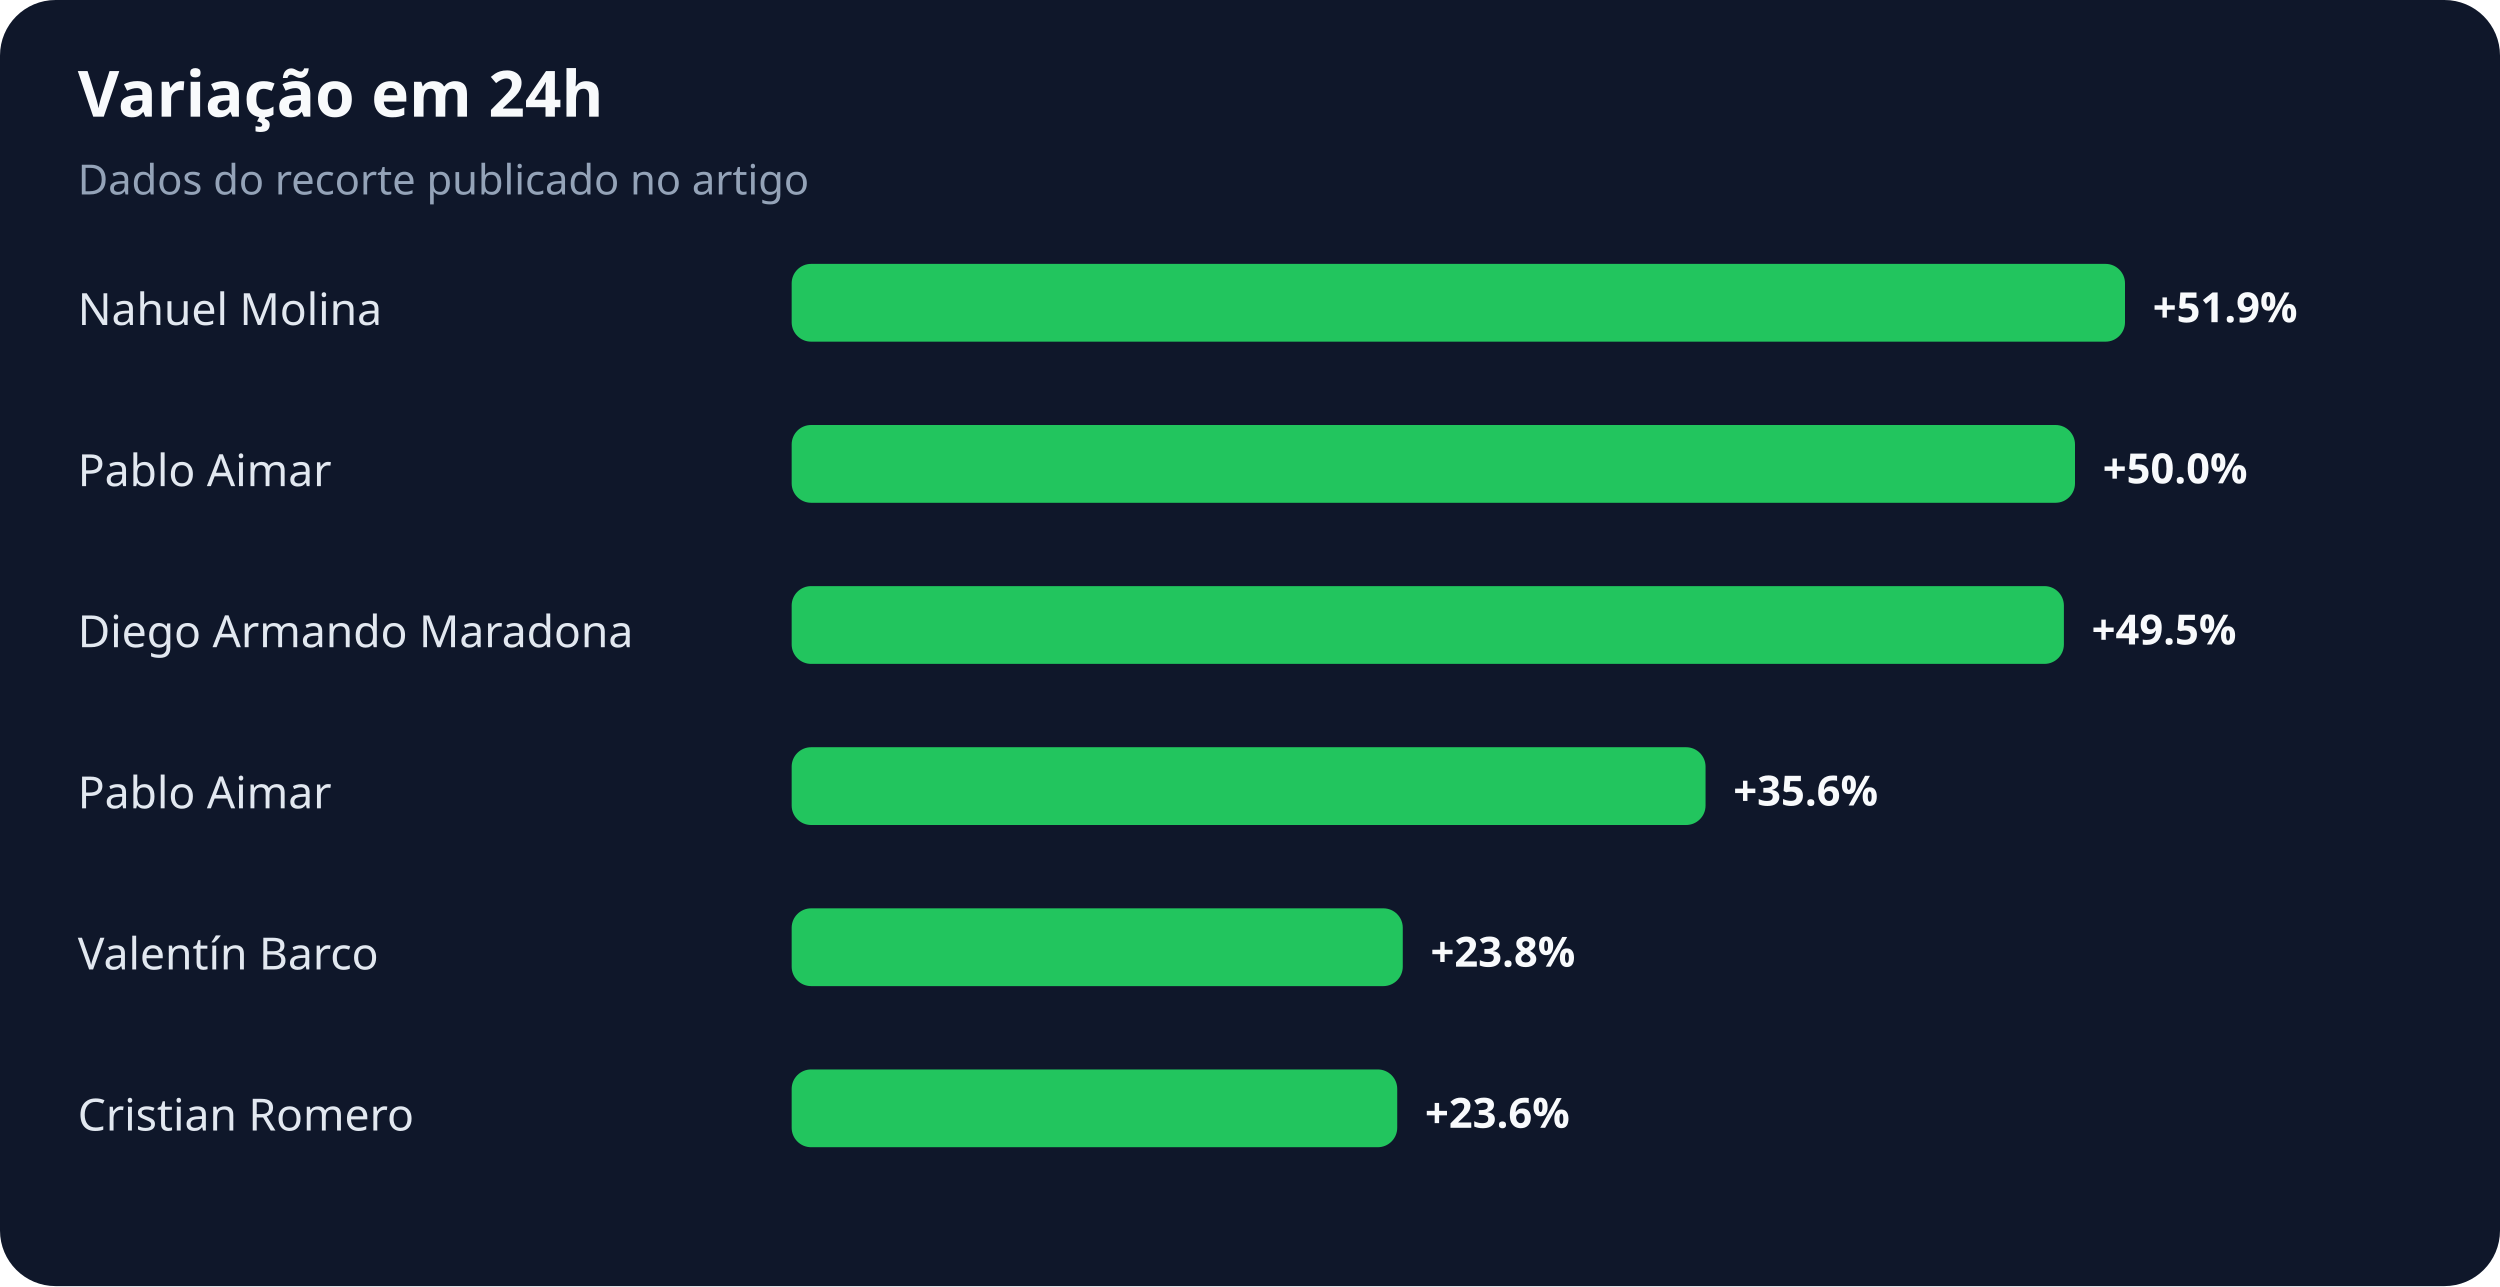
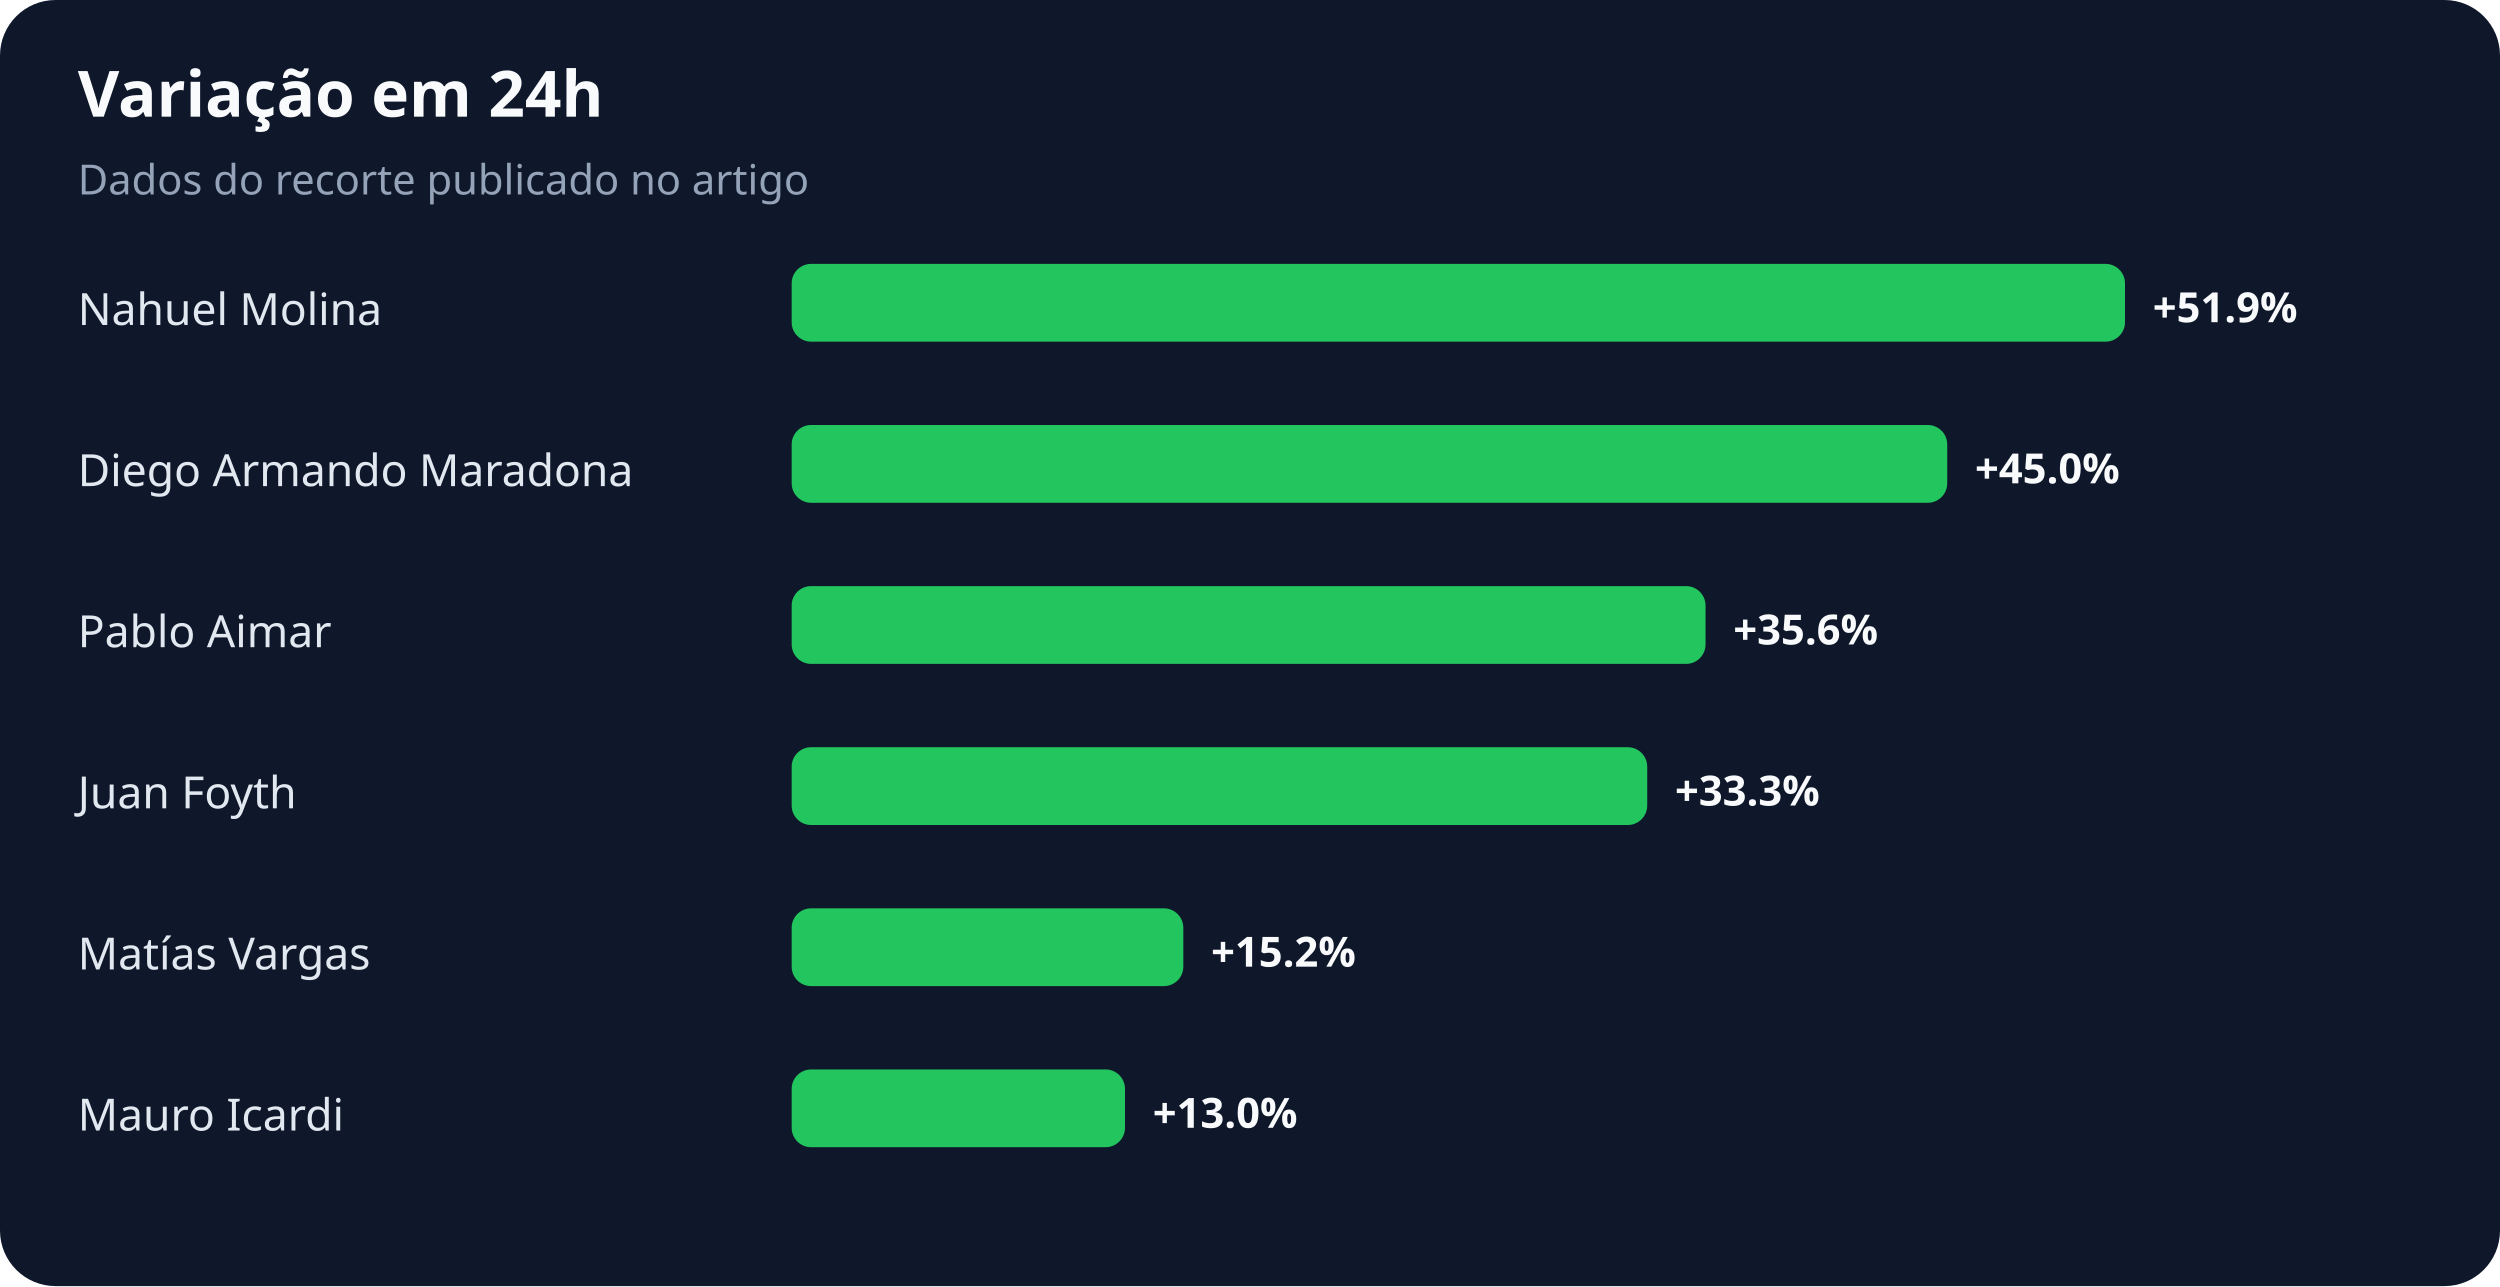
<svg xmlns="http://www.w3.org/2000/svg" width="900" height="463" viewBox="0 0 900 463" role="img" aria-labelledby="title desc">
  <rect width="100%" height="100%" rx="20" fill="#0f172a" />
  <text x="28" y="42" fill="#f8fafc" font-family="system-ui,sans-serif" font-size="23" font-weight="700">Variação em 24h</text>
  <text x="28" y="70" fill="#94a3b8" font-family="system-ui,sans-serif" font-size="15">Dados do recorte publicado no artigo</text>
  <text x="28" y="117" fill="#e2e8f0" font-family="system-ui,sans-serif" font-size="16">Nahuel Molina</text>
  <rect x="285" y="95" width="480" height="28" rx="7" fill="#22c55e" />
  <text x="775" y="116" fill="#f8fafc" font-family="system-ui,sans-serif" font-size="15" font-weight="700">+51.9%</text>
-   <text x="28" y="175" fill="#e2e8f0" font-family="system-ui,sans-serif" font-size="16">Pablo Aimar</text>
-   <rect x="285" y="153" width="462" height="28" rx="7" fill="#22c55e" />
-   <text x="757" y="174" fill="#f8fafc" font-family="system-ui,sans-serif" font-size="15" font-weight="700">+50.0%</text>
-   <text x="28" y="233" fill="#e2e8f0" font-family="system-ui,sans-serif" font-size="16">Diego Armando Maradona</text>
-   <rect x="285" y="211" width="458" height="28" rx="7" fill="#22c55e" />
-   <text x="753" y="232" fill="#f8fafc" font-family="system-ui,sans-serif" font-size="15" font-weight="700">+49.5%</text>
-   <text x="28" y="291" fill="#e2e8f0" font-family="system-ui,sans-serif" font-size="16">Pablo Aimar</text>
-   <rect x="285" y="269" width="329" height="28" rx="7" fill="#22c55e" />
-   <text x="624" y="290" fill="#f8fafc" font-family="system-ui,sans-serif" font-size="15" font-weight="700">+35.6%</text>
-   <text x="28" y="349" fill="#e2e8f0" font-family="system-ui,sans-serif" font-size="16">Valentín Barco</text>
-   <rect x="285" y="327" width="220" height="28" rx="7" fill="#22c55e" />
-   <text x="515" y="348" fill="#f8fafc" font-family="system-ui,sans-serif" font-size="15" font-weight="700">+23.8%</text>
-   <text x="28" y="407" fill="#e2e8f0" font-family="system-ui,sans-serif" font-size="16">Cristian Romero</text>
-   <rect x="285" y="385" width="218" height="28" rx="7" fill="#22c55e" />
-   <text x="513" y="406" fill="#f8fafc" font-family="system-ui,sans-serif" font-size="15" font-weight="700">+23.6%</text>
+   <text x="28" y="175" fill="#e2e8f0" font-family="system-ui,sans-serif" font-size="16">Diego Armando Maradona</text>
+   <rect x="285" y="153" width="416" height="28" rx="7" fill="#22c55e" />
+   <text x="711" y="174" fill="#f8fafc" font-family="system-ui,sans-serif" font-size="15" font-weight="700">+45.0%</text>
+   <text x="28" y="233" fill="#e2e8f0" font-family="system-ui,sans-serif" font-size="16">Pablo Aimar</text>
+   <rect x="285" y="211" width="329" height="28" rx="7" fill="#22c55e" />
+   <text x="624" y="232" fill="#f8fafc" font-family="system-ui,sans-serif" font-size="15" font-weight="700">+35.6%</text>
+   <text x="28" y="291" fill="#e2e8f0" font-family="system-ui,sans-serif" font-size="16">Juan Foyth</text>
+   <rect x="285" y="269" width="308" height="28" rx="7" fill="#22c55e" />
+   <text x="603" y="290" fill="#f8fafc" font-family="system-ui,sans-serif" font-size="15" font-weight="700">+33.3%</text>
+   <text x="28" y="349" fill="#e2e8f0" font-family="system-ui,sans-serif" font-size="16">Matías Vargas</text>
+   <rect x="285" y="327" width="141" height="28" rx="7" fill="#22c55e" />
+   <text x="436" y="348" fill="#f8fafc" font-family="system-ui,sans-serif" font-size="15" font-weight="700">+15.2%</text>
+   <text x="28" y="407" fill="#e2e8f0" font-family="system-ui,sans-serif" font-size="16">Mauro Icardi</text>
+   <rect x="285" y="385" width="120" height="28" rx="7" fill="#22c55e" />
+   <text x="415" y="406" fill="#f8fafc" font-family="system-ui,sans-serif" font-size="15" font-weight="700">+13.0%</text>
</svg>
